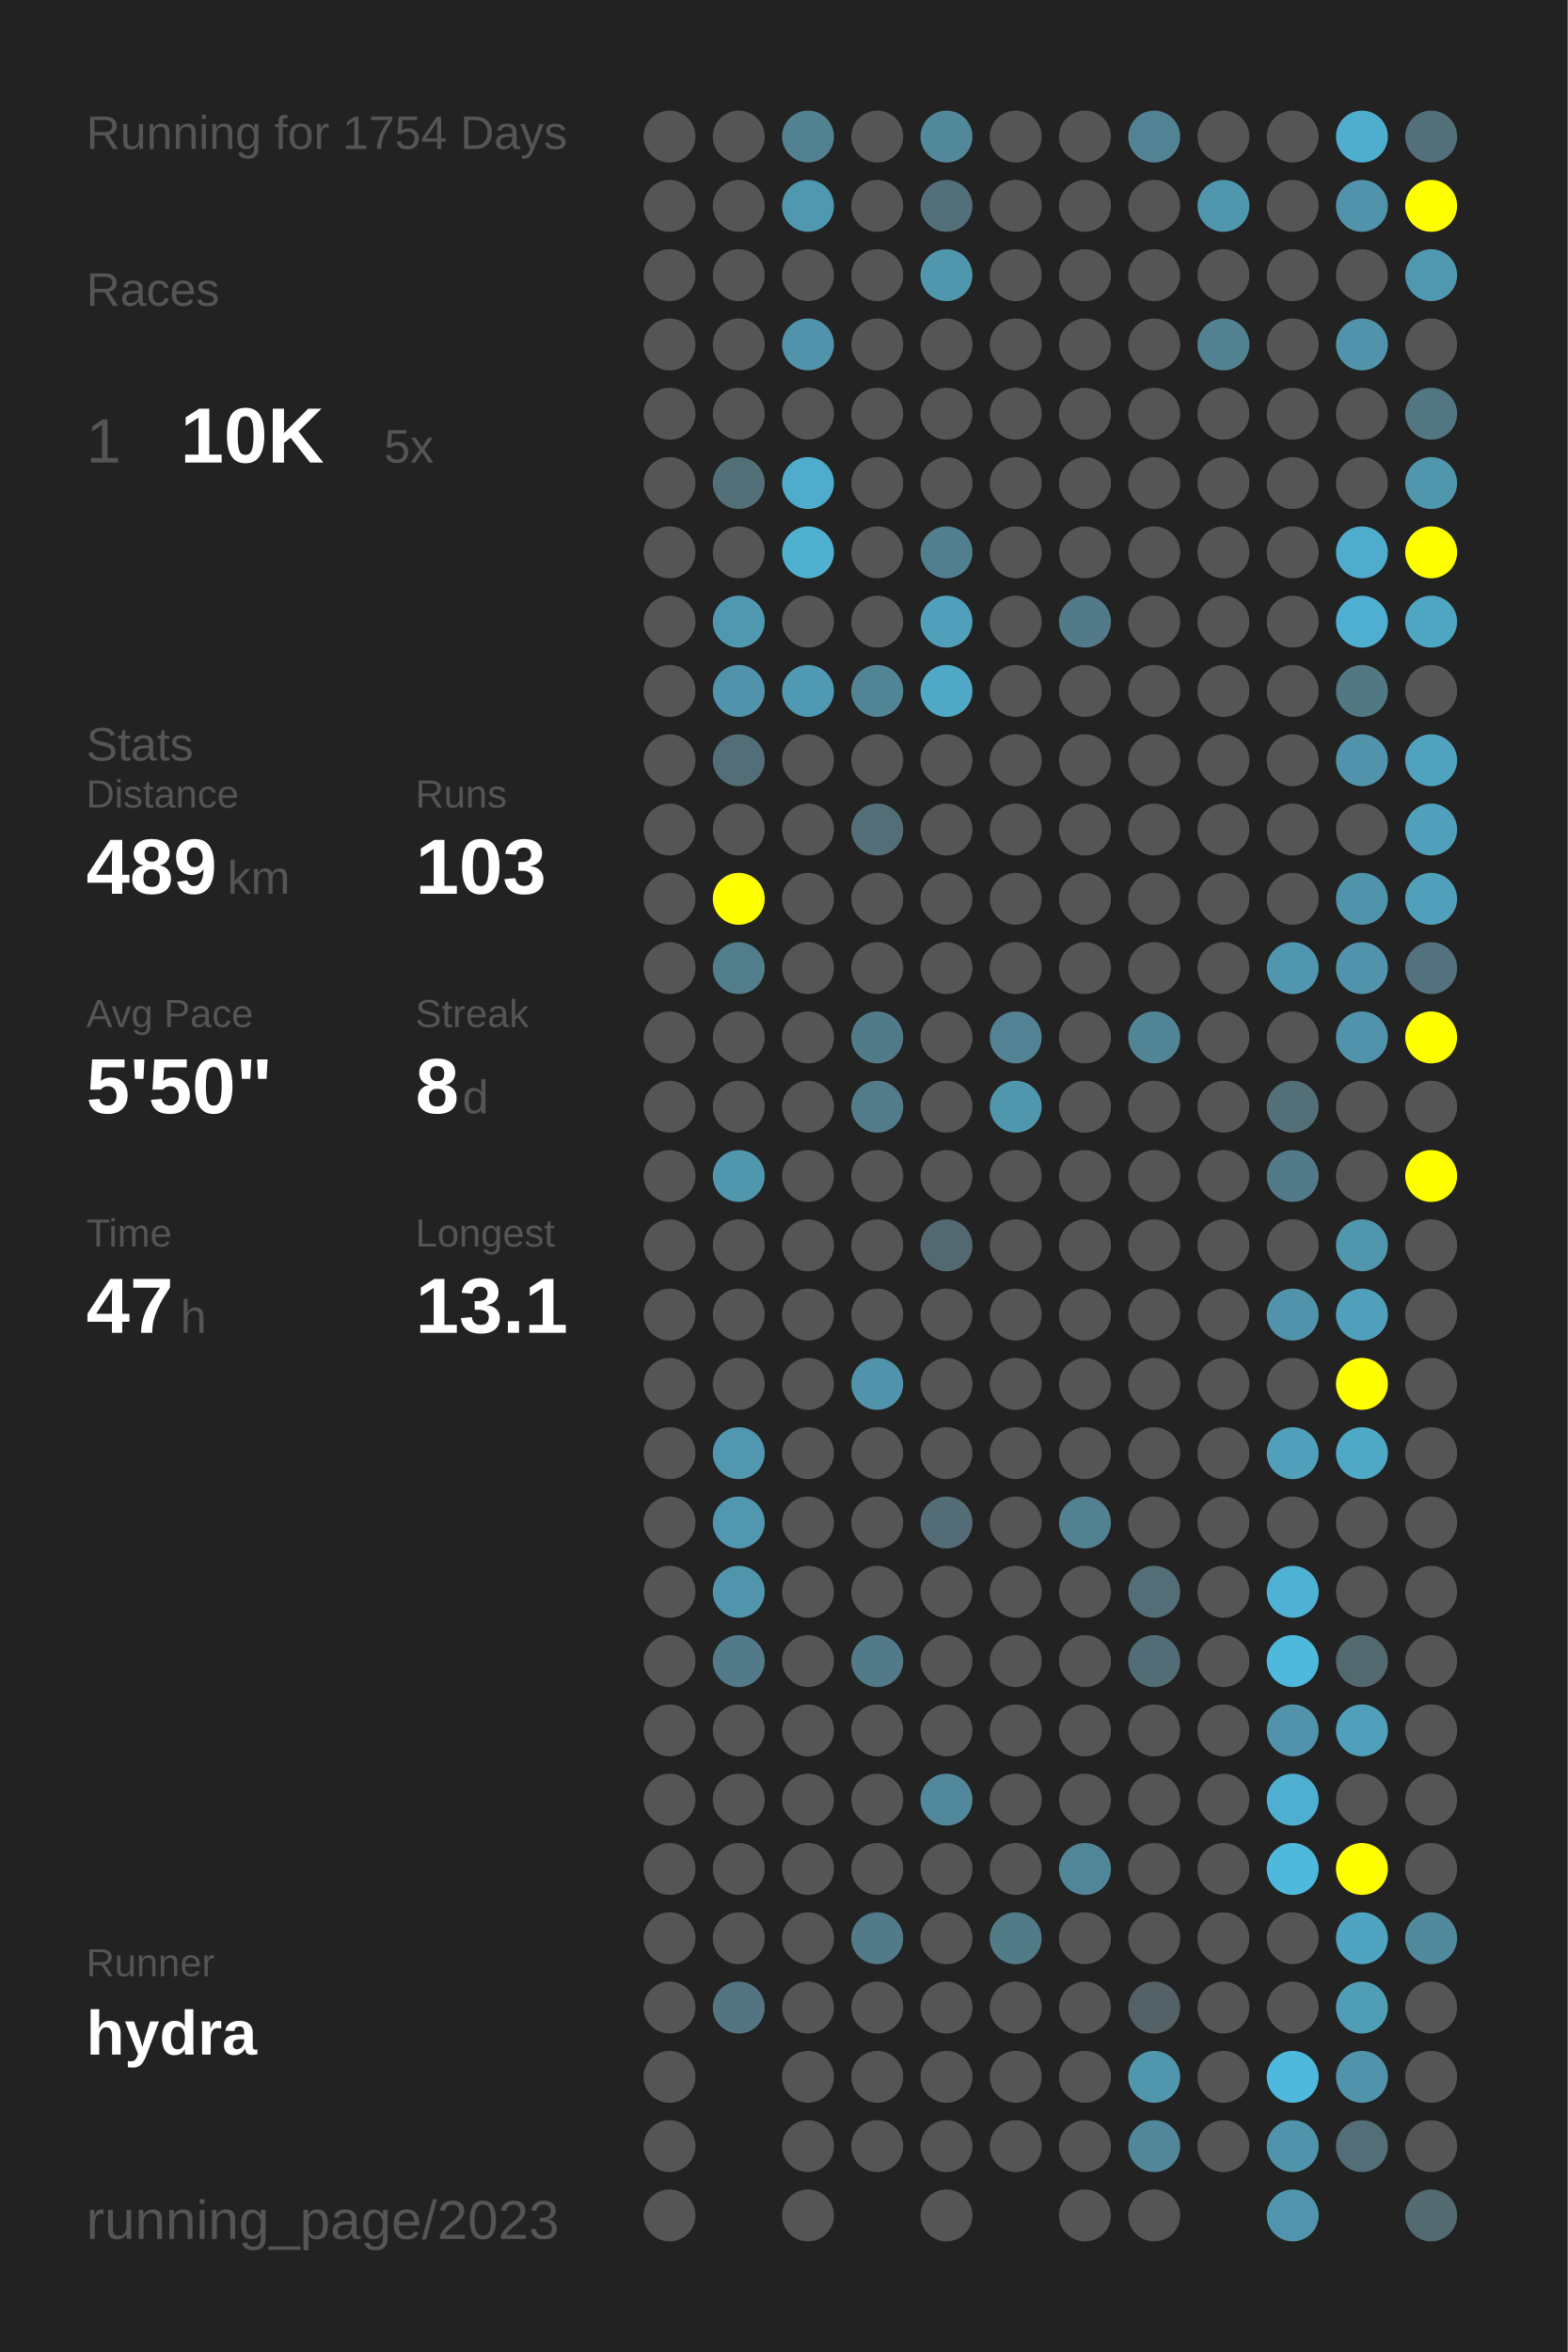
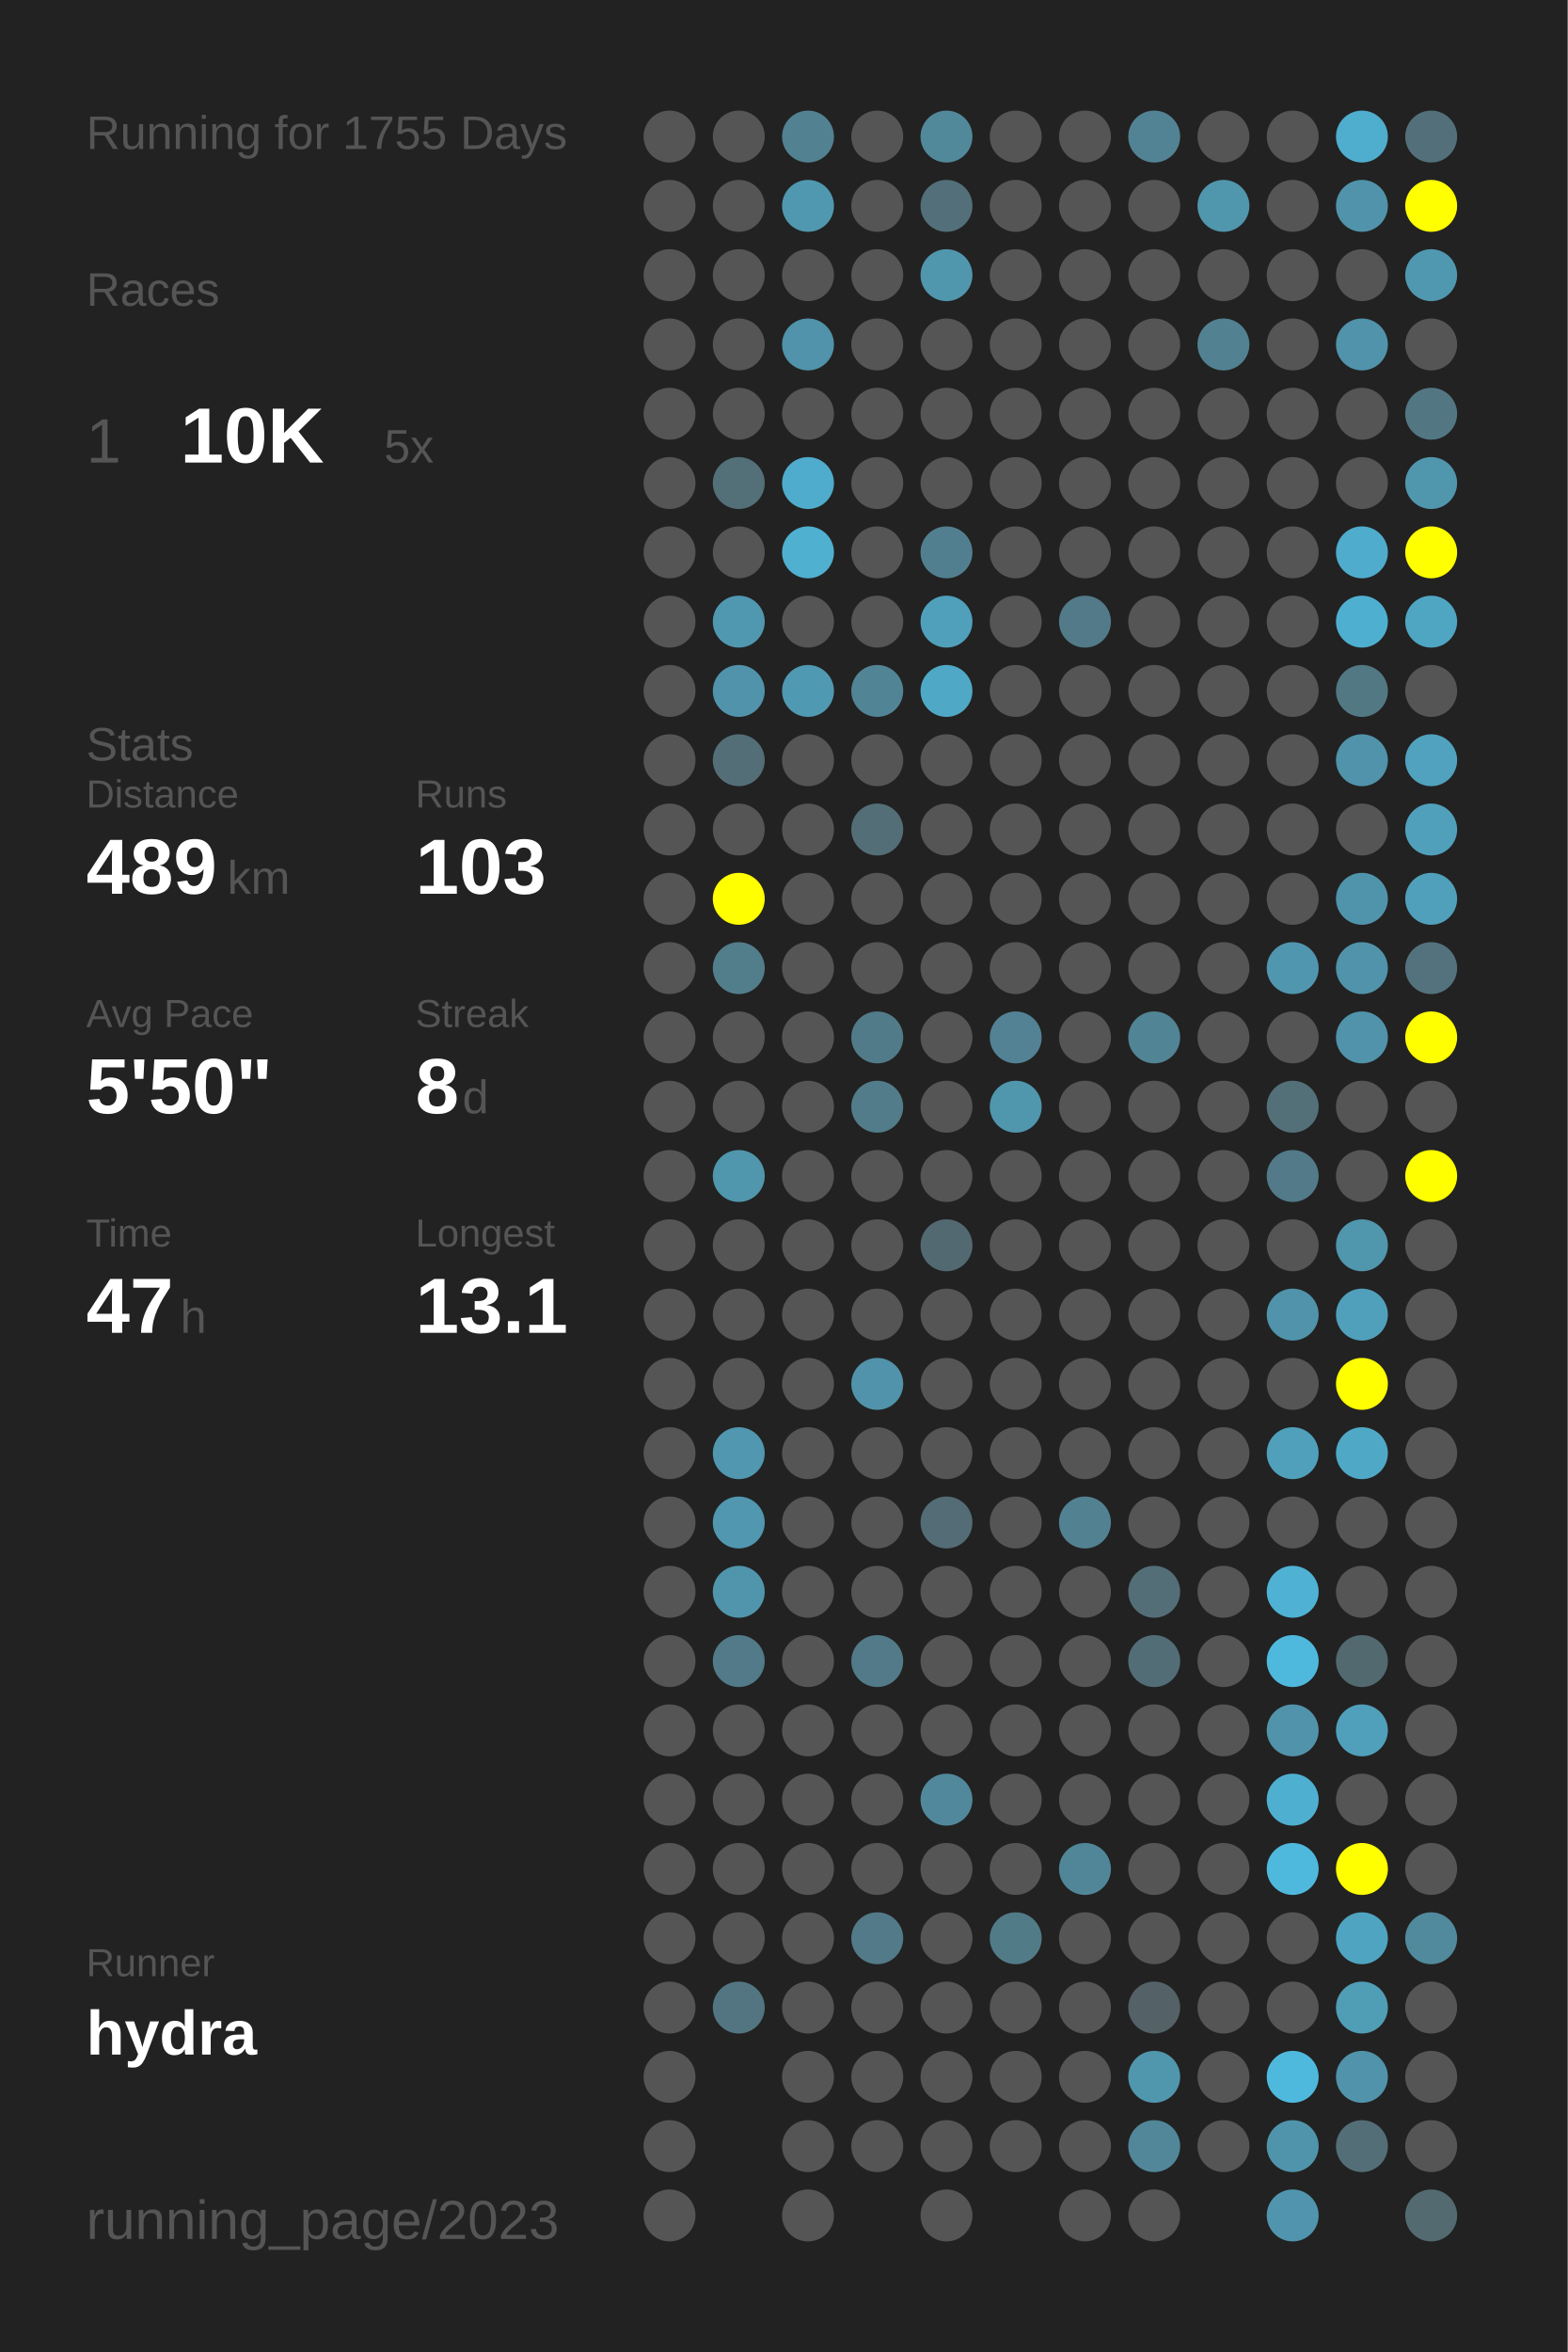
<svg xmlns="http://www.w3.org/2000/svg" baseProfile="full" height="300mm" version="1.1" viewBox="0,0,200,300" width="200mm">
  <defs />
  <rect fill="#222222" height="300" width="200" x="0" y="0" />
-   <text fill="#555555" style="font-size:6px; font-family:Arial;" x="11" y="19">Running for 1754 Days</text>
+   <text fill="#555555" style="font-size:6px; font-family:Arial;" x="11" y="19">Running for 1755 Days</text>
  <text fill="#555555" style="font-size:6px; font-family:Arial;" x="11" y="39">Races</text>
  <text fill="#555555" style="font-size:8px; font-family:Arial;" x="11" y="59">1</text>
  <text fill="#FFFFFF" style="font-size:10px; font-family:Arial; font-weight:bold;" x="23" y="59">10K</text>
  <text fill="#555555" style="font-size:6px; font-family:Arial;" x="49" y="59">5x</text>
  <text fill="#555555" style="font-size:6px; font-family:Arial;" x="11" y="97">Stats</text>
  <text fill="#555555" style="font-size:5px; font-family:Arial;" x="11" y="103">Distance</text>
  <text fill="#FFFFFF" style="font-size:10px; font-family:Arial; font-weight:bold;" x="11" y="114">489</text>
  <text fill="#555555" style="font-size:6px; font-family:Arial;" x="29" y="114">km</text>
  <text fill="#555555" style="font-size:5px; font-family:Arial;" x="53" y="103">Runs</text>
  <text fill="#FFFFFF" style="font-size:10px; font-family:Arial; font-weight:bold;" x="53" y="114">103</text>
  <text fill="#555555" style="font-size:5px; font-family:Arial;" x="11" y="131">Avg Pace</text>
  <text fill="#FFFFFF" style="font-size:10px; font-family:Arial; font-weight:bold;" x="11" y="142">5'50"</text>
  <text fill="#555555" style="font-size:5px; font-family:Arial;" x="53" y="131">Streak</text>
  <text fill="#FFFFFF" style="font-size:10px; font-family:Arial; font-weight:bold;" x="53" y="142">8</text>
  <text fill="#555555" style="font-size:6px; font-family:Arial;" x="59" y="142">d</text>
  <text fill="#555555" style="font-size:5px; font-family:Arial;" x="11" y="159">Time</text>
  <text fill="#FFFFFF" style="font-size:10px; font-family:Arial; font-weight:bold;" x="11" y="170">47</text>
  <text fill="#555555" style="font-size:6px; font-family:Arial;" x="23" y="170">h</text>
  <text fill="#555555" style="font-size:5px; font-family:Arial;" x="53" y="159">Longest</text>
  <text fill="#FFFFFF" style="font-size:10px; font-family:Arial; font-weight:bold;" x="53" y="170">13.1</text>
  <text fill="#555555" style="font-size:5px; font-family:Arial;" x="11" y="252.065">Runner</text>
  <text fill="#FFFFFF" style="font-size:8px; font-family:Arial; font-weight:bold;" x="11" y="262.065">hydra</text>
  <text fill="#555555" style="font-size:7px; font-family:Arial;" x="11" y="285.581">running_page/2023</text>
  <circle cx="85.417" cy="17.419" fill="#555555" r="3.312" />
  <circle cx="85.417" cy="26.258" fill="#555555" r="3.312" />
  <circle cx="85.417" cy="35.097" fill="#555555" r="3.312" />
  <circle cx="85.417" cy="43.935" fill="#555555" r="3.312" />
  <circle cx="85.417" cy="52.774" fill="#555555" r="3.312" />
  <circle cx="85.417" cy="61.613" fill="#555555" r="3.312" />
  <circle cx="85.417" cy="70.452" fill="#555555" r="3.312" />
  <circle cx="85.417" cy="79.29" fill="#555555" r="3.312" />
  <circle cx="85.417" cy="88.129" fill="#555555" r="3.312" />
  <circle cx="85.417" cy="96.968" fill="#555555" r="3.312" />
  <circle cx="85.417" cy="105.806" fill="#555555" r="3.312" />
  <circle cx="85.417" cy="114.645" fill="#555555" r="3.312" />
  <circle cx="85.417" cy="123.484" fill="#555555" r="3.312" />
  <circle cx="85.417" cy="132.323" fill="#555555" r="3.312" />
  <circle cx="85.417" cy="141.161" fill="#555555" r="3.312" />
  <circle cx="85.417" cy="150" fill="#555555" r="3.312" />
  <circle cx="85.417" cy="158.839" fill="#555555" r="3.312" />
  <circle cx="85.417" cy="167.677" fill="#555555" r="3.312" />
  <circle cx="85.417" cy="176.516" fill="#555555" r="3.312" />
  <circle cx="85.417" cy="185.355" fill="#555555" r="3.312" />
  <circle cx="85.417" cy="194.194" fill="#555555" r="3.312" />
  <circle cx="85.417" cy="203.032" fill="#555555" r="3.312" />
  <circle cx="85.417" cy="211.871" fill="#555555" r="3.312" />
  <circle cx="85.417" cy="220.71" fill="#555555" r="3.312" />
  <circle cx="85.417" cy="229.548" fill="#555555" r="3.312" />
  <circle cx="85.417" cy="238.387" fill="#555555" r="3.312" />
  <circle cx="85.417" cy="247.226" fill="#555555" r="3.312" />
  <circle cx="85.417" cy="256.065" fill="#555555" r="3.312" />
  <circle cx="85.417" cy="264.903" fill="#555555" r="3.312" />
  <circle cx="85.417" cy="273.742" fill="#555555" r="3.312" />
  <circle cx="85.417" cy="282.581" fill="#555555" r="3.312" />
  <circle cx="94.25" cy="17.419" fill="#555555" r="3.312" />
  <circle cx="94.25" cy="26.258" fill="#555555" r="3.312" />
  <circle cx="94.25" cy="35.097" fill="#555555" r="3.312" />
  <circle cx="94.25" cy="43.935" fill="#555555" r="3.312" />
  <circle cx="94.25" cy="52.774" fill="#555555" r="3.312" />
  <circle cx="94.25" cy="61.613" fill="#536f78" r="3.312" />
  <circle cx="94.25" cy="70.452" fill="#555555" r="3.312" />
  <circle cx="94.25" cy="79.29" fill="#5098b0" r="3.312" />
  <circle cx="94.25" cy="88.129" fill="#5093aa" r="3.312" />
  <circle cx="94.25" cy="96.968" fill="#536e77" r="3.312" />
  <circle cx="94.25" cy="105.806" fill="#555555" r="3.312" />
  <circle cx="94.25" cy="114.645" fill="#FFFF00" r="3.312" />
  <circle cx="94.25" cy="123.484" fill="#527d8b" r="3.312" />
  <circle cx="94.25" cy="132.323" fill="#555555" r="3.312" />
  <circle cx="94.25" cy="141.161" fill="#555555" r="3.312" />
  <circle cx="94.25" cy="150" fill="#5096ad" r="3.312" />
  <circle cx="94.25" cy="158.839" fill="#555555" r="3.312" />
  <circle cx="94.25" cy="167.677" fill="#555555" r="3.312" />
  <circle cx="94.25" cy="176.516" fill="#555555" r="3.312" />
  <circle cx="94.25" cy="185.355" fill="#5097af" r="3.312" />
  <circle cx="94.25" cy="194.194" fill="#5097af" r="3.312" />
  <circle cx="94.25" cy="203.032" fill="#5095ac" r="3.312" />
  <circle cx="94.25" cy="211.871" fill="#527a88" r="3.312" />
  <circle cx="94.25" cy="220.71" fill="#555555" r="3.312" />
  <circle cx="94.25" cy="229.548" fill="#555555" r="3.312" />
  <circle cx="94.25" cy="238.387" fill="#555555" r="3.312" />
  <circle cx="94.25" cy="247.226" fill="#555555" r="3.312" />
  <circle cx="94.25" cy="256.065" fill="#527581" r="3.312" />
  <circle cx="103.083" cy="17.419" fill="#528191" r="3.312" />
  <circle cx="103.083" cy="26.258" fill="#5098b0" r="3.312" />
  <circle cx="103.083" cy="35.097" fill="#555555" r="3.312" />
  <circle cx="103.083" cy="43.935" fill="#5093aa" r="3.312" />
  <circle cx="103.083" cy="52.774" fill="#555555" r="3.312" />
  <circle cx="103.083" cy="61.613" fill="#4faccc" r="3.312" />
  <circle cx="103.083" cy="70.452" fill="#4fb0d0" r="3.312" />
  <circle cx="103.083" cy="79.29" fill="#555555" r="3.312" />
  <circle cx="103.083" cy="88.129" fill="#5099b2" r="3.312" />
  <circle cx="103.083" cy="96.968" fill="#555555" r="3.312" />
  <circle cx="103.083" cy="105.806" fill="#555555" r="3.312" />
  <circle cx="103.083" cy="114.645" fill="#555555" r="3.312" />
  <circle cx="103.083" cy="123.484" fill="#555555" r="3.312" />
  <circle cx="103.083" cy="132.323" fill="#555555" r="3.312" />
  <circle cx="103.083" cy="141.161" fill="#555555" r="3.312" />
  <circle cx="103.083" cy="150" fill="#555555" r="3.312" />
  <circle cx="103.083" cy="158.839" fill="#555555" r="3.312" />
  <circle cx="103.083" cy="167.677" fill="#555555" r="3.312" />
  <circle cx="103.083" cy="176.516" fill="#555555" r="3.312" />
  <circle cx="103.083" cy="185.355" fill="#555555" r="3.312" />
  <circle cx="103.083" cy="194.194" fill="#555555" r="3.312" />
  <circle cx="103.083" cy="203.032" fill="#555555" r="3.312" />
  <circle cx="103.083" cy="211.871" fill="#555555" r="3.312" />
  <circle cx="103.083" cy="220.71" fill="#555555" r="3.312" />
  <circle cx="103.083" cy="229.548" fill="#555555" r="3.312" />
  <circle cx="103.083" cy="238.387" fill="#555555" r="3.312" />
  <circle cx="103.083" cy="247.226" fill="#555555" r="3.312" />
  <circle cx="103.083" cy="256.065" fill="#555555" r="3.312" />
  <circle cx="103.083" cy="264.903" fill="#555555" r="3.312" />
  <circle cx="103.083" cy="273.742" fill="#555555" r="3.312" />
  <circle cx="103.083" cy="282.581" fill="#555555" r="3.312" />
  <circle cx="111.917" cy="17.419" fill="#555555" r="3.312" />
  <circle cx="111.917" cy="26.258" fill="#555555" r="3.312" />
  <circle cx="111.917" cy="35.097" fill="#555555" r="3.312" />
  <circle cx="111.917" cy="43.935" fill="#555555" r="3.312" />
  <circle cx="111.917" cy="52.774" fill="#555555" r="3.312" />
  <circle cx="111.917" cy="61.613" fill="#555555" r="3.312" />
  <circle cx="111.917" cy="70.452" fill="#555555" r="3.312" />
  <circle cx="111.917" cy="79.29" fill="#555555" r="3.312" />
  <circle cx="111.917" cy="88.129" fill="#518495" r="3.312" />
  <circle cx="111.917" cy="96.968" fill="#555555" r="3.312" />
  <circle cx="111.917" cy="105.806" fill="#536e77" r="3.312" />
  <circle cx="111.917" cy="114.645" fill="#555555" r="3.312" />
  <circle cx="111.917" cy="123.484" fill="#555555" r="3.312" />
  <circle cx="111.917" cy="132.323" fill="#527b89" r="3.312" />
  <circle cx="111.917" cy="141.161" fill="#527c8a" r="3.312" />
  <circle cx="111.917" cy="150" fill="#555555" r="3.312" />
  <circle cx="111.917" cy="158.839" fill="#555555" r="3.312" />
  <circle cx="111.917" cy="167.677" fill="#555555" r="3.312" />
  <circle cx="111.917" cy="176.516" fill="#5093aa" r="3.312" />
  <circle cx="111.917" cy="185.355" fill="#555555" r="3.312" />
  <circle cx="111.917" cy="194.194" fill="#555555" r="3.312" />
  <circle cx="111.917" cy="203.032" fill="#555555" r="3.312" />
  <circle cx="111.917" cy="211.871" fill="#527a88" r="3.312" />
  <circle cx="111.917" cy="220.71" fill="#555555" r="3.312" />
  <circle cx="111.917" cy="229.548" fill="#555555" r="3.312" />
  <circle cx="111.917" cy="238.387" fill="#555555" r="3.312" />
  <circle cx="111.917" cy="247.226" fill="#527a88" r="3.312" />
  <circle cx="111.917" cy="256.065" fill="#555555" r="3.312" />
  <circle cx="111.917" cy="264.903" fill="#555555" r="3.312" />
  <circle cx="111.917" cy="273.742" fill="#555555" r="3.312" />
  <circle cx="120.75" cy="17.419" fill="#51889a" r="3.312" />
  <circle cx="120.75" cy="26.258" fill="#53707a" r="3.312" />
  <circle cx="120.75" cy="35.097" fill="#5096ad" r="3.312" />
  <circle cx="120.75" cy="43.935" fill="#555555" r="3.312" />
  <circle cx="120.75" cy="52.774" fill="#555555" r="3.312" />
  <circle cx="120.75" cy="61.613" fill="#555555" r="3.312" />
  <circle cx="120.75" cy="70.452" fill="#527f8f" r="3.312" />
  <circle cx="120.75" cy="79.29" fill="#50a0bb" r="3.312" />
  <circle cx="120.75" cy="88.129" fill="#4fa8c6" r="3.312" />
  <circle cx="120.75" cy="96.968" fill="#555555" r="3.312" />
  <circle cx="120.75" cy="105.806" fill="#555555" r="3.312" />
  <circle cx="120.75" cy="114.645" fill="#555555" r="3.312" />
  <circle cx="120.75" cy="123.484" fill="#555555" r="3.312" />
  <circle cx="120.75" cy="132.323" fill="#555555" r="3.312" />
  <circle cx="120.75" cy="141.161" fill="#555555" r="3.312" />
  <circle cx="120.75" cy="150" fill="#555555" r="3.312" />
  <circle cx="120.75" cy="158.839" fill="#536971" r="3.312" />
  <circle cx="120.75" cy="167.677" fill="#555555" r="3.312" />
  <circle cx="120.75" cy="176.516" fill="#555555" r="3.312" />
  <circle cx="120.75" cy="185.355" fill="#555555" r="3.312" />
  <circle cx="120.75" cy="194.194" fill="#536c75" r="3.312" />
  <circle cx="120.75" cy="203.032" fill="#555555" r="3.312" />
  <circle cx="120.75" cy="211.871" fill="#555555" r="3.312" />
  <circle cx="120.75" cy="220.71" fill="#555555" r="3.312" />
  <circle cx="120.75" cy="229.548" fill="#51889b" r="3.312" />
  <circle cx="120.75" cy="238.387" fill="#555555" r="3.312" />
  <circle cx="120.75" cy="247.226" fill="#555555" r="3.312" />
  <circle cx="120.75" cy="256.065" fill="#555555" r="3.312" />
  <circle cx="120.75" cy="264.903" fill="#555555" r="3.312" />
  <circle cx="120.75" cy="273.742" fill="#555555" r="3.312" />
  <circle cx="120.75" cy="282.581" fill="#555555" r="3.312" />
  <circle cx="129.583" cy="17.419" fill="#555555" r="3.312" />
  <circle cx="129.583" cy="26.258" fill="#555555" r="3.312" />
  <circle cx="129.583" cy="35.097" fill="#555555" r="3.312" />
  <circle cx="129.583" cy="43.935" fill="#555555" r="3.312" />
  <circle cx="129.583" cy="52.774" fill="#555555" r="3.312" />
  <circle cx="129.583" cy="61.613" fill="#555555" r="3.312" />
  <circle cx="129.583" cy="70.452" fill="#555555" r="3.312" />
  <circle cx="129.583" cy="79.29" fill="#555555" r="3.312" />
  <circle cx="129.583" cy="88.129" fill="#555555" r="3.312" />
  <circle cx="129.583" cy="96.968" fill="#555555" r="3.312" />
  <circle cx="129.583" cy="105.806" fill="#555555" r="3.312" />
  <circle cx="129.583" cy="114.645" fill="#555555" r="3.312" />
  <circle cx="129.583" cy="123.484" fill="#555555" r="3.312" />
  <circle cx="129.583" cy="132.323" fill="#528293" r="3.312" />
  <circle cx="129.583" cy="141.161" fill="#5096ad" r="3.312" />
  <circle cx="129.583" cy="150" fill="#555555" r="3.312" />
  <circle cx="129.583" cy="158.839" fill="#555555" r="3.312" />
  <circle cx="129.583" cy="167.677" fill="#555555" r="3.312" />
  <circle cx="129.583" cy="176.516" fill="#555555" r="3.312" />
  <circle cx="129.583" cy="185.355" fill="#555555" r="3.312" />
  <circle cx="129.583" cy="194.194" fill="#555555" r="3.312" />
  <circle cx="129.583" cy="203.032" fill="#555555" r="3.312" />
  <circle cx="129.583" cy="211.871" fill="#555555" r="3.312" />
  <circle cx="129.583" cy="220.71" fill="#555555" r="3.312" />
  <circle cx="129.583" cy="229.548" fill="#555555" r="3.312" />
  <circle cx="129.583" cy="238.387" fill="#555555" r="3.312" />
  <circle cx="129.583" cy="247.226" fill="#527b88" r="3.312" />
  <circle cx="129.583" cy="256.065" fill="#555555" r="3.312" />
  <circle cx="129.583" cy="264.903" fill="#555555" r="3.312" />
  <circle cx="129.583" cy="273.742" fill="#555555" r="3.312" />
  <circle cx="138.417" cy="17.419" fill="#555555" r="3.312" />
  <circle cx="138.417" cy="26.258" fill="#555555" r="3.312" />
  <circle cx="138.417" cy="35.097" fill="#555555" r="3.312" />
  <circle cx="138.417" cy="43.935" fill="#555555" r="3.312" />
  <circle cx="138.417" cy="52.774" fill="#555555" r="3.312" />
  <circle cx="138.417" cy="61.613" fill="#555555" r="3.312" />
  <circle cx="138.417" cy="70.452" fill="#555555" r="3.312" />
  <circle cx="138.417" cy="79.29" fill="#527a88" r="3.312" />
  <circle cx="138.417" cy="88.129" fill="#555555" r="3.312" />
  <circle cx="138.417" cy="96.968" fill="#555555" r="3.312" />
  <circle cx="138.417" cy="105.806" fill="#555555" r="3.312" />
  <circle cx="138.417" cy="114.645" fill="#555555" r="3.312" />
  <circle cx="138.417" cy="123.484" fill="#555555" r="3.312" />
  <circle cx="138.417" cy="132.323" fill="#555555" r="3.312" />
  <circle cx="138.417" cy="141.161" fill="#555555" r="3.312" />
  <circle cx="138.417" cy="150" fill="#555555" r="3.312" />
  <circle cx="138.417" cy="158.839" fill="#555555" r="3.312" />
  <circle cx="138.417" cy="167.677" fill="#555555" r="3.312" />
  <circle cx="138.417" cy="176.516" fill="#555555" r="3.312" />
  <circle cx="138.417" cy="185.355" fill="#555555" r="3.312" />
  <circle cx="138.417" cy="194.194" fill="#528191" r="3.312" />
  <circle cx="138.417" cy="203.032" fill="#555555" r="3.312" />
  <circle cx="138.417" cy="211.871" fill="#555555" r="3.312" />
  <circle cx="138.417" cy="220.71" fill="#555555" r="3.312" />
  <circle cx="138.417" cy="229.548" fill="#555555" r="3.312" />
  <circle cx="138.417" cy="238.387" fill="#518698" r="3.312" />
  <circle cx="138.417" cy="247.226" fill="#555555" r="3.312" />
  <circle cx="138.417" cy="256.065" fill="#555555" r="3.312" />
  <circle cx="138.417" cy="264.903" fill="#555555" r="3.312" />
  <circle cx="138.417" cy="273.742" fill="#555555" r="3.312" />
  <circle cx="138.417" cy="282.581" fill="#555555" r="3.312" />
  <circle cx="147.25" cy="17.419" fill="#528394" r="3.312" />
  <circle cx="147.25" cy="26.258" fill="#555555" r="3.312" />
  <circle cx="147.25" cy="35.097" fill="#555555" r="3.312" />
  <circle cx="147.25" cy="43.935" fill="#555555" r="3.312" />
  <circle cx="147.25" cy="52.774" fill="#555555" r="3.312" />
  <circle cx="147.25" cy="61.613" fill="#555555" r="3.312" />
  <circle cx="147.25" cy="70.452" fill="#555555" r="3.312" />
  <circle cx="147.25" cy="79.29" fill="#555555" r="3.312" />
  <circle cx="147.25" cy="88.129" fill="#555555" r="3.312" />
  <circle cx="147.25" cy="96.968" fill="#555555" r="3.312" />
  <circle cx="147.25" cy="105.806" fill="#555555" r="3.312" />
  <circle cx="147.25" cy="114.645" fill="#555555" r="3.312" />
  <circle cx="147.25" cy="123.484" fill="#555555" r="3.312" />
  <circle cx="147.25" cy="132.323" fill="#518495" r="3.312" />
  <circle cx="147.25" cy="141.161" fill="#555555" r="3.312" />
  <circle cx="147.25" cy="150" fill="#555555" r="3.312" />
  <circle cx="147.25" cy="158.839" fill="#555555" r="3.312" />
  <circle cx="147.25" cy="167.677" fill="#555555" r="3.312" />
  <circle cx="147.25" cy="176.516" fill="#555555" r="3.312" />
  <circle cx="147.25" cy="185.355" fill="#555555" r="3.312" />
  <circle cx="147.25" cy="194.194" fill="#555555" r="3.312" />
  <circle cx="147.25" cy="203.032" fill="#536e77" r="3.312" />
  <circle cx="147.25" cy="211.871" fill="#536d76" r="3.312" />
  <circle cx="147.25" cy="220.71" fill="#555555" r="3.312" />
  <circle cx="147.25" cy="229.548" fill="#555555" r="3.312" />
  <circle cx="147.25" cy="238.387" fill="#555555" r="3.312" />
  <circle cx="147.25" cy="247.226" fill="#555555" r="3.312" />
  <circle cx="147.25" cy="256.065" fill="#546166" r="3.312" />
  <circle cx="147.25" cy="264.903" fill="#5096ad" r="3.312" />
  <circle cx="147.25" cy="273.742" fill="#518799" r="3.312" />
  <circle cx="147.25" cy="282.581" fill="#555555" r="3.312" />
  <circle cx="156.083" cy="17.419" fill="#555555" r="3.312" />
  <circle cx="156.083" cy="26.258" fill="#5096ad" r="3.312" />
  <circle cx="156.083" cy="35.097" fill="#555555" r="3.312" />
  <circle cx="156.083" cy="43.935" fill="#528292" r="3.312" />
  <circle cx="156.083" cy="52.774" fill="#555555" r="3.312" />
  <circle cx="156.083" cy="61.613" fill="#555555" r="3.312" />
  <circle cx="156.083" cy="70.452" fill="#555555" r="3.312" />
  <circle cx="156.083" cy="79.29" fill="#555555" r="3.312" />
  <circle cx="156.083" cy="88.129" fill="#555555" r="3.312" />
  <circle cx="156.083" cy="96.968" fill="#555555" r="3.312" />
  <circle cx="156.083" cy="105.806" fill="#555555" r="3.312" />
  <circle cx="156.083" cy="114.645" fill="#555555" r="3.312" />
  <circle cx="156.083" cy="123.484" fill="#555555" r="3.312" />
  <circle cx="156.083" cy="132.323" fill="#555555" r="3.312" />
  <circle cx="156.083" cy="141.161" fill="#555555" r="3.312" />
  <circle cx="156.083" cy="150" fill="#555555" r="3.312" />
  <circle cx="156.083" cy="158.839" fill="#555555" r="3.312" />
  <circle cx="156.083" cy="167.677" fill="#555555" r="3.312" />
  <circle cx="156.083" cy="176.516" fill="#555555" r="3.312" />
  <circle cx="156.083" cy="185.355" fill="#555555" r="3.312" />
  <circle cx="156.083" cy="194.194" fill="#555555" r="3.312" />
  <circle cx="156.083" cy="203.032" fill="#555555" r="3.312" />
  <circle cx="156.083" cy="211.871" fill="#555555" r="3.312" />
  <circle cx="156.083" cy="220.71" fill="#555555" r="3.312" />
  <circle cx="156.083" cy="229.548" fill="#555555" r="3.312" />
  <circle cx="156.083" cy="238.387" fill="#555555" r="3.312" />
  <circle cx="156.083" cy="247.226" fill="#555555" r="3.312" />
  <circle cx="156.083" cy="256.065" fill="#555555" r="3.312" />
  <circle cx="156.083" cy="264.903" fill="#555555" r="3.312" />
  <circle cx="156.083" cy="273.742" fill="#555555" r="3.312" />
  <circle cx="164.917" cy="17.419" fill="#555555" r="3.312" />
  <circle cx="164.917" cy="26.258" fill="#555555" r="3.312" />
  <circle cx="164.917" cy="35.097" fill="#555555" r="3.312" />
  <circle cx="164.917" cy="43.935" fill="#555555" r="3.312" />
  <circle cx="164.917" cy="52.774" fill="#555555" r="3.312" />
  <circle cx="164.917" cy="61.613" fill="#555555" r="3.312" />
  <circle cx="164.917" cy="70.452" fill="#555555" r="3.312" />
  <circle cx="164.917" cy="79.29" fill="#555555" r="3.312" />
  <circle cx="164.917" cy="88.129" fill="#555555" r="3.312" />
  <circle cx="164.917" cy="96.968" fill="#555555" r="3.312" />
  <circle cx="164.917" cy="105.806" fill="#555555" r="3.312" />
  <circle cx="164.917" cy="114.645" fill="#555555" r="3.312" />
  <circle cx="164.917" cy="123.484" fill="#5096ae" r="3.312" />
  <circle cx="164.917" cy="132.323" fill="#555555" r="3.312" />
  <circle cx="164.917" cy="141.161" fill="#537079" r="3.312" />
  <circle cx="164.917" cy="150" fill="#527a88" r="3.312" />
  <circle cx="164.917" cy="158.839" fill="#555555" r="3.312" />
  <circle cx="164.917" cy="167.677" fill="#5093aa" r="3.312" />
  <circle cx="164.917" cy="176.516" fill="#555555" r="3.312" />
  <circle cx="164.917" cy="185.355" fill="#50a0bb" r="3.312" />
  <circle cx="164.917" cy="194.194" fill="#555555" r="3.312" />
  <circle cx="164.917" cy="203.032" fill="#4fb2d4" r="3.312" />
  <circle cx="164.917" cy="211.871" fill="#4eb9dd" r="3.312" />
  <circle cx="164.917" cy="220.71" fill="#5193aa" r="3.312" />
  <circle cx="164.917" cy="229.548" fill="#4fafd0" r="3.312" />
  <circle cx="164.917" cy="238.387" fill="#4eb9dd" r="3.312" />
  <circle cx="164.917" cy="247.226" fill="#555555" r="3.312" />
  <circle cx="164.917" cy="256.065" fill="#555555" r="3.312" />
  <circle cx="164.917" cy="264.903" fill="#4eb9dd" r="3.312" />
  <circle cx="164.917" cy="273.742" fill="#5094ab" r="3.312" />
  <circle cx="164.917" cy="282.581" fill="#5095ad" r="3.312" />
  <circle cx="173.75" cy="17.419" fill="#4fadcd" r="3.312" />
  <circle cx="173.75" cy="26.258" fill="#5093aa" r="3.312" />
  <circle cx="173.75" cy="35.097" fill="#555555" r="3.312" />
  <circle cx="173.75" cy="43.935" fill="#5093aa" r="3.312" />
  <circle cx="173.75" cy="52.774" fill="#555555" r="3.312" />
  <circle cx="173.75" cy="61.613" fill="#555555" r="3.312" />
  <circle cx="173.75" cy="70.452" fill="#4faccc" r="3.312" />
  <circle cx="173.75" cy="79.29" fill="#4fafd0" r="3.312" />
  <circle cx="173.75" cy="88.129" fill="#527884" r="3.312" />
  <circle cx="173.75" cy="96.968" fill="#5093aa" r="3.312" />
  <circle cx="173.75" cy="105.806" fill="#555555" r="3.312" />
  <circle cx="173.75" cy="114.645" fill="#5094ab" r="3.312" />
  <circle cx="173.75" cy="123.484" fill="#5093aa" r="3.312" />
  <circle cx="173.75" cy="132.323" fill="#5093aa" r="3.312" />
  <circle cx="173.75" cy="141.161" fill="#555555" r="3.312" />
  <circle cx="173.75" cy="150" fill="#555555" r="3.312" />
  <circle cx="173.75" cy="158.839" fill="#5096ad" r="3.312" />
  <circle cx="173.75" cy="167.677" fill="#50a0bb" r="3.312" />
  <circle cx="173.75" cy="176.516" fill="#FFFF00" r="3.312" />
  <circle cx="173.75" cy="185.355" fill="#4fa8c6" r="3.312" />
  <circle cx="173.75" cy="194.194" fill="#555555" r="3.312" />
  <circle cx="173.75" cy="203.032" fill="#555555" r="3.312" />
  <circle cx="173.75" cy="211.871" fill="#536970" r="3.312" />
  <circle cx="173.75" cy="220.71" fill="#50a0bb" r="3.312" />
  <circle cx="173.75" cy="229.548" fill="#555555" r="3.312" />
  <circle cx="173.75" cy="238.387" fill="#FFFF00" r="3.312" />
  <circle cx="173.75" cy="247.226" fill="#4fa4c1" r="3.312" />
  <circle cx="173.75" cy="256.065" fill="#509db6" r="3.312" />
  <circle cx="173.75" cy="264.903" fill="#5093aa" r="3.312" />
  <circle cx="173.75" cy="273.742" fill="#536e77" r="3.312" />
  <circle cx="182.583" cy="17.419" fill="#53707a" r="3.312" />
  <circle cx="182.583" cy="26.258" fill="#FFFF00" r="3.312" />
  <circle cx="182.583" cy="35.097" fill="#5098b0" r="3.312" />
  <circle cx="182.583" cy="43.935" fill="#555555" r="3.312" />
  <circle cx="182.583" cy="52.774" fill="#527783" r="3.312" />
  <circle cx="182.583" cy="61.613" fill="#5096ad" r="3.312" />
  <circle cx="182.583" cy="70.452" fill="#FFFF00" r="3.312" />
  <circle cx="182.583" cy="79.29" fill="#4fa6c3" r="3.312" />
  <circle cx="182.583" cy="88.129" fill="#555555" r="3.312" />
  <circle cx="182.583" cy="96.968" fill="#50a2be" r="3.312" />
  <circle cx="182.583" cy="105.806" fill="#50a0bb" r="3.312" />
  <circle cx="182.583" cy="114.645" fill="#50a0bb" r="3.312" />
  <circle cx="182.583" cy="123.484" fill="#53727d" r="3.312" />
  <circle cx="182.583" cy="132.323" fill="#FFFF00" r="3.312" />
  <circle cx="182.583" cy="141.161" fill="#555555" r="3.312" />
  <circle cx="182.583" cy="150" fill="#FFFF00" r="3.312" />
  <circle cx="182.583" cy="158.839" fill="#555555" r="3.312" />
  <circle cx="182.583" cy="167.677" fill="#555555" r="3.312" />
  <circle cx="182.583" cy="176.516" fill="#555555" r="3.312" />
  <circle cx="182.583" cy="185.355" fill="#555555" r="3.312" />
  <circle cx="182.583" cy="194.194" fill="#555555" r="3.312" />
  <circle cx="182.583" cy="203.032" fill="#555555" r="3.312" />
  <circle cx="182.583" cy="211.871" fill="#555555" r="3.312" />
  <circle cx="182.583" cy="220.71" fill="#555555" r="3.312" />
  <circle cx="182.583" cy="229.548" fill="#555555" r="3.312" />
  <circle cx="182.583" cy="238.387" fill="#555555" r="3.312" />
  <circle cx="182.583" cy="247.226" fill="#518a9d" r="3.312" />
  <circle cx="182.583" cy="256.065" fill="#555555" r="3.312" />
  <circle cx="182.583" cy="264.903" fill="#555555" r="3.312" />
  <circle cx="182.583" cy="273.742" fill="#555555" r="3.312" />
  <circle cx="182.583" cy="282.581" fill="#536a71" r="3.312" />
</svg>
